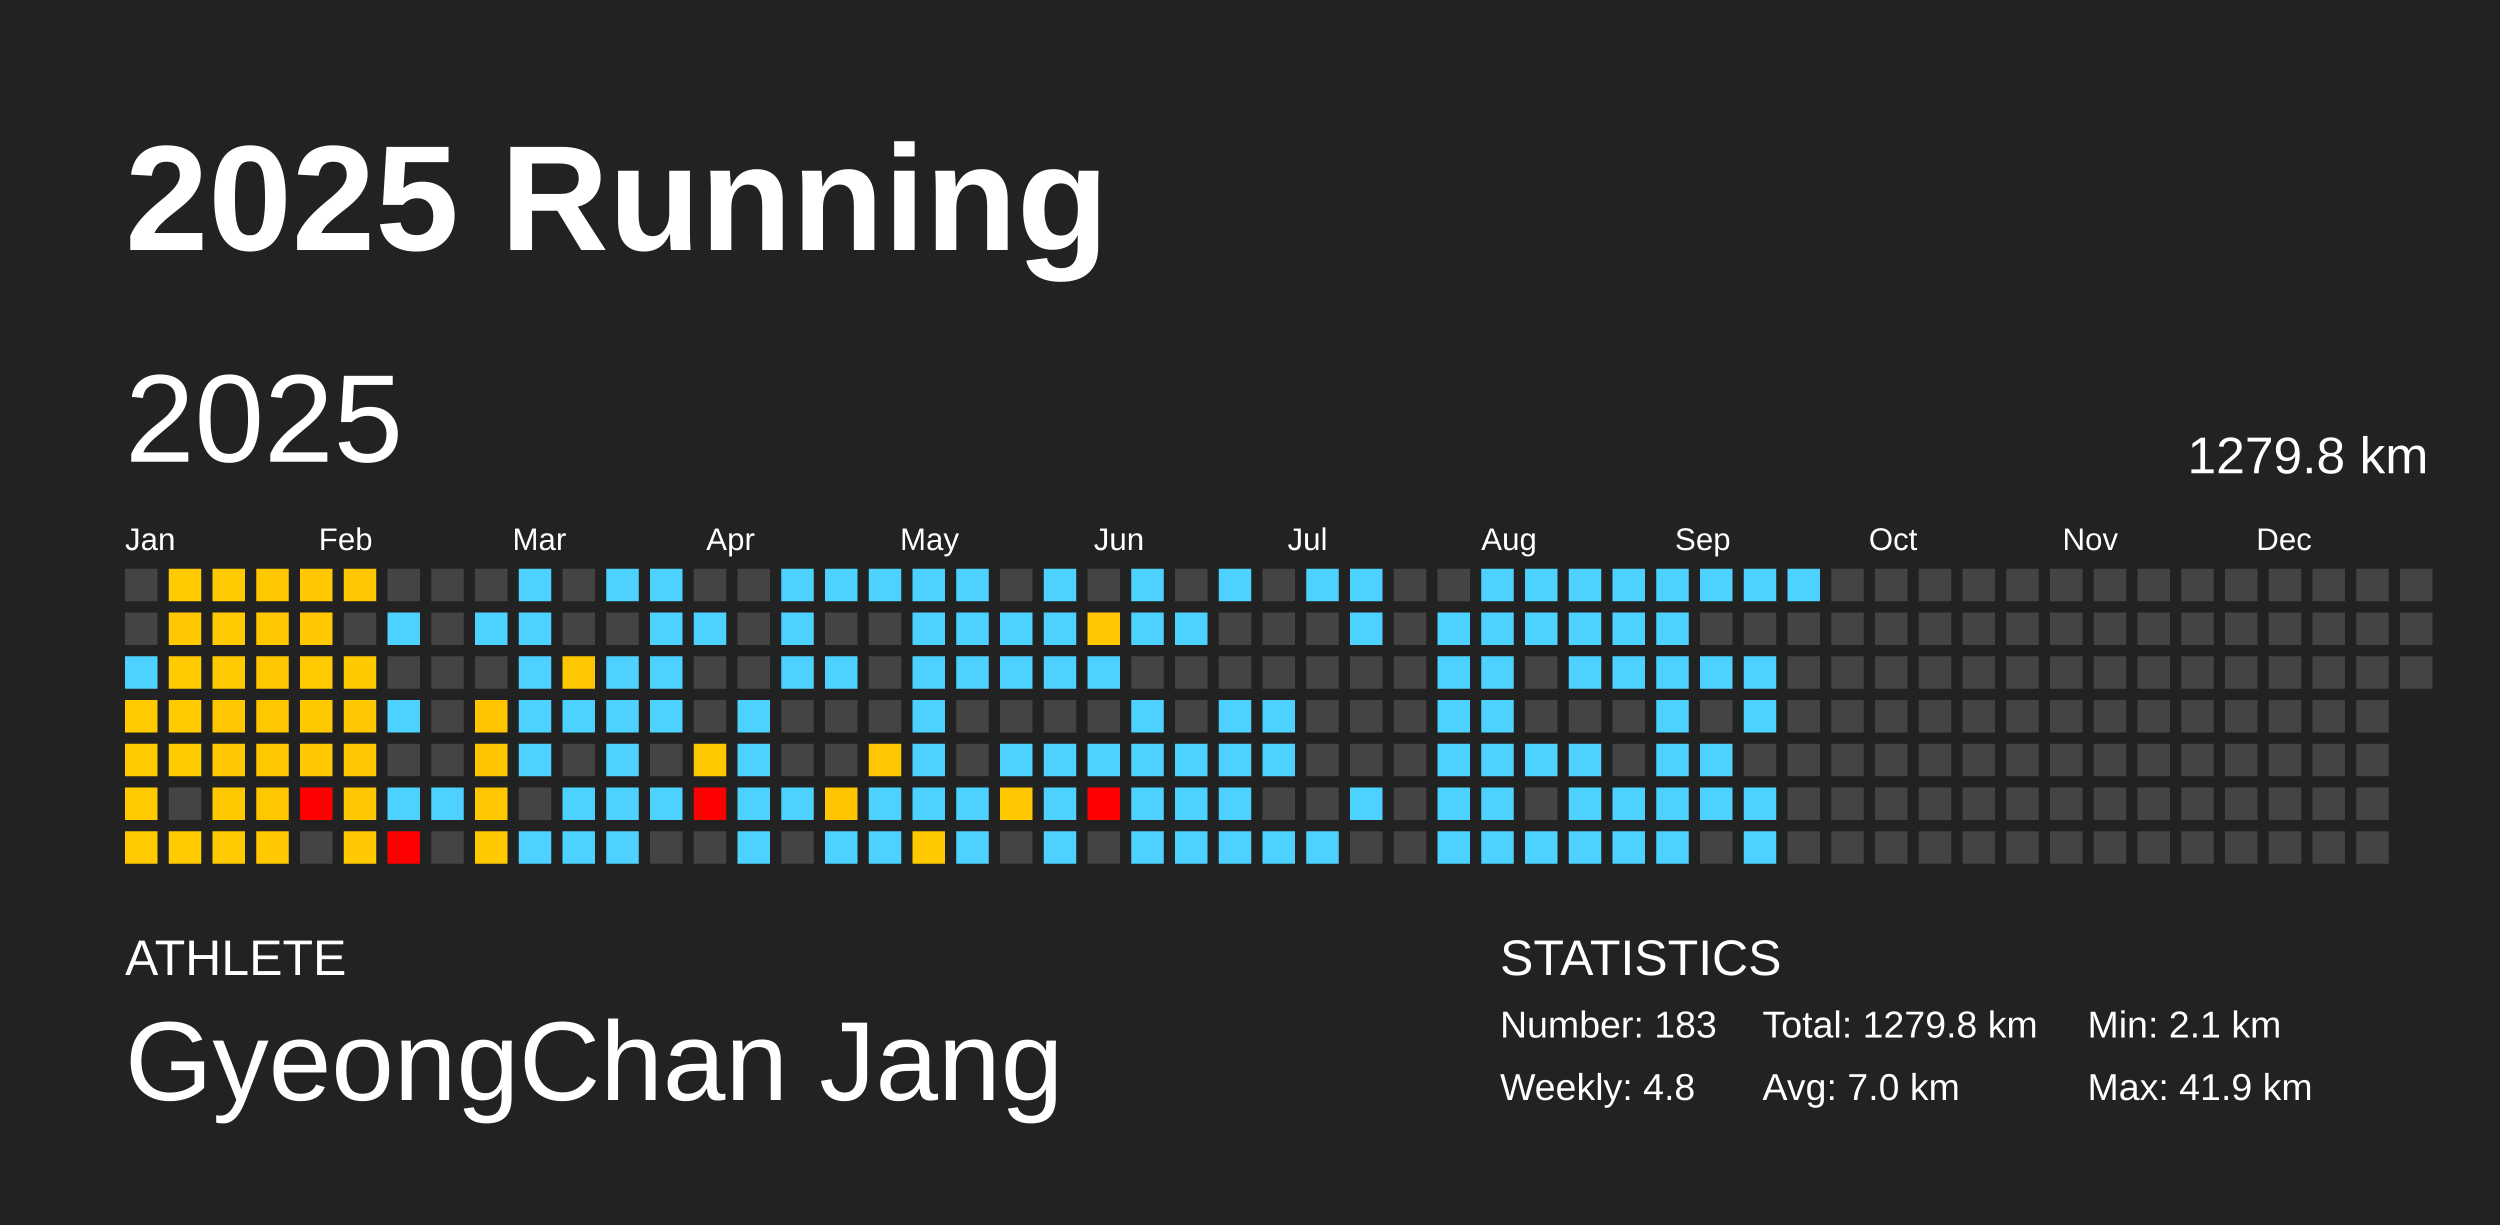
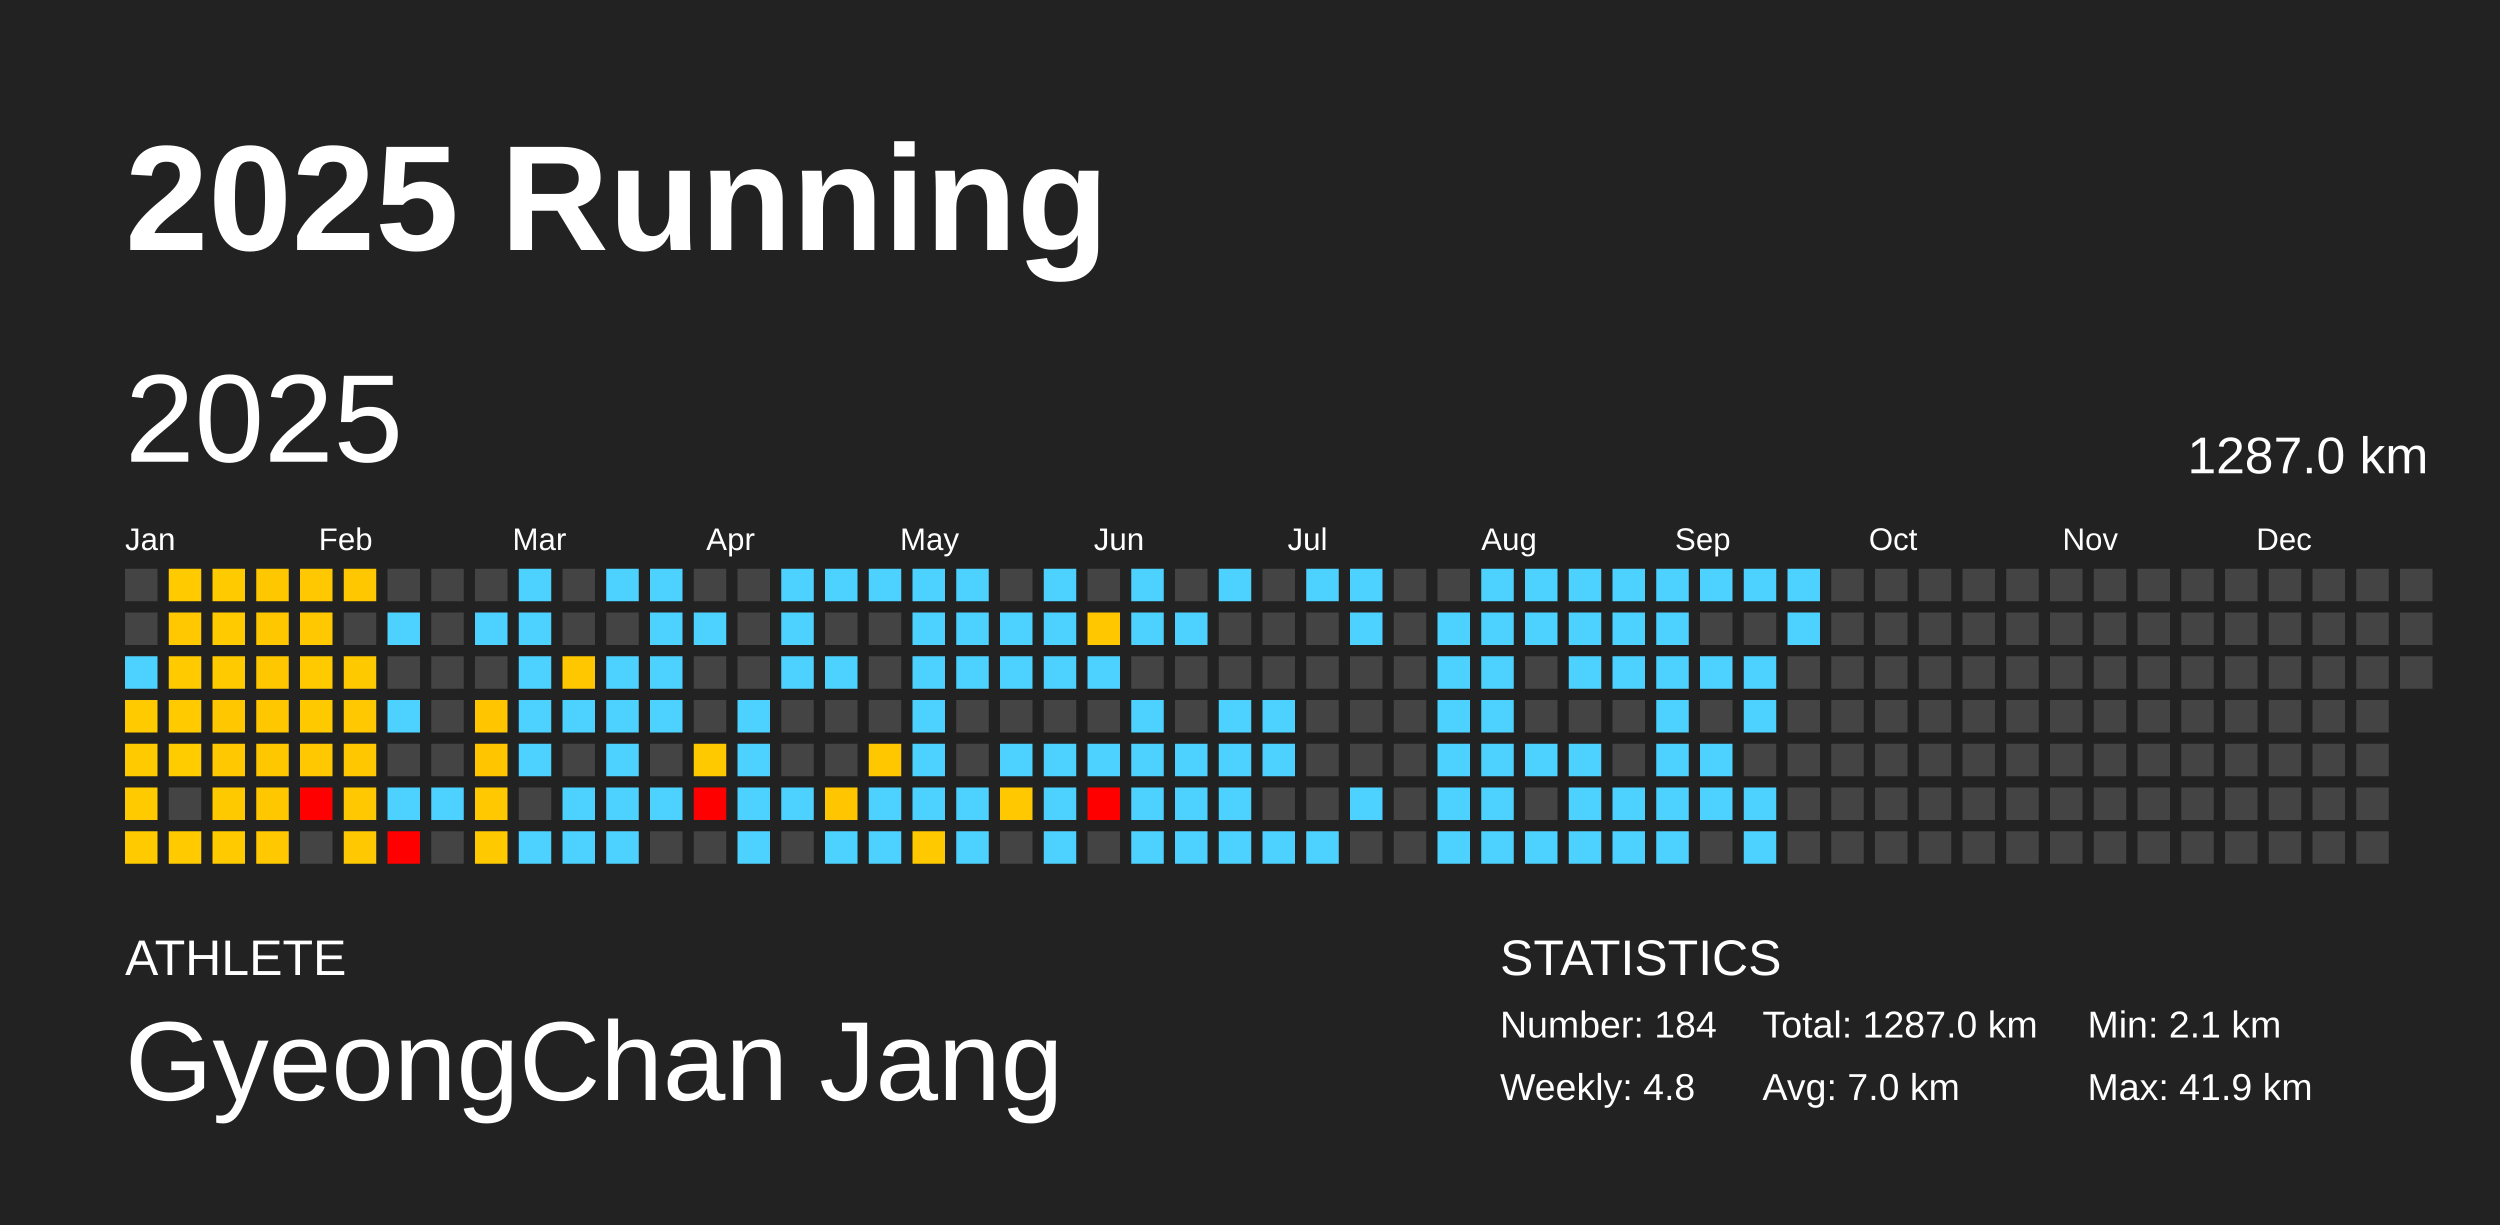
<svg xmlns="http://www.w3.org/2000/svg" baseProfile="full" height="98mm" version="1.1" viewBox="0,0,200,98" width="200mm">
  <defs />
  <rect fill="#222222" height="98" width="200" x="0" y="0" />
  <text fill="#FFFFFF" style="font-size:12px; font-family:Arial; font-weight:bold;" x="10" y="20">2025 Running</text>
  <text fill="#FFFFFF" style="font-size:4px; font-family:Arial" x="10" y="78">ATHLETE</text>
  <text fill="#FFFFFF" style="font-size:9px; font-family:Arial" x="10" y="88">GyeongChan Jang</text>
  <text fill="#FFFFFF" style="font-size:4px; font-family:Arial" x="120" y="78">STATISTICS</text>
-   <text fill="#FFFFFF" style="font-size:3px; font-family:Arial" x="120" y="83">Number: 183</text>
+   <text fill="#FFFFFF" style="font-size:3px; font-family:Arial" x="120" y="83">Number: 184</text>
  <text fill="#FFFFFF" style="font-size:3px; font-family:Arial" x="120" y="88">Weekly: 4.8</text>
-   <text fill="#FFFFFF" style="font-size:3px; font-family:Arial" x="141" y="83">Total: 1279.8 km</text>
+   <text fill="#FFFFFF" style="font-size:3px; font-family:Arial" x="141" y="83">Total: 1287.0 km</text>
  <text fill="#FFFFFF" style="font-size:3px; font-family:Arial" x="141" y="88">Avg: 7.0 km</text>
  <text fill="#FFFFFF" style="font-size:3px; font-family:Arial" x="167" y="83">Min: 2.1 km</text>
  <text fill="#FFFFFF" style="font-size:3px; font-family:Arial" x="167" y="88">Max: 41.9 km</text>
  <text dominant-baseline="hanging" fill="#FFFFFF" style="font-size:10.0px; font-family:Arial;" x="10" y="30">2025</text>
-   <text dominant-baseline="hanging" fill="#FFFFFF" style="font-size:4.125px; font-family:Arial;" x="175" y="35">1279.8 km</text>
+   <text dominant-baseline="hanging" fill="#FFFFFF" style="font-size:4.125px; font-family:Arial;" x="175" y="35">1287.0 km</text>
  <text fill="#FFFFFF" style="font-size:2.5px; font-family:Arial" x="10.0" y="44">Jan</text>
  <text fill="#FFFFFF" style="font-size:2.5px; font-family:Arial" x="25.5" y="44">Feb</text>
  <text fill="#FFFFFF" style="font-size:2.5px; font-family:Arial" x="41.0" y="44">Mar</text>
  <text fill="#FFFFFF" style="font-size:2.5px; font-family:Arial" x="56.5" y="44">Apr</text>
  <text fill="#FFFFFF" style="font-size:2.5px; font-family:Arial" x="72.0" y="44">May</text>
  <text fill="#FFFFFF" style="font-size:2.5px; font-family:Arial" x="87.5" y="44">Jun</text>
  <text fill="#FFFFFF" style="font-size:2.5px; font-family:Arial" x="103.0" y="44">Jul</text>
  <text fill="#FFFFFF" style="font-size:2.5px; font-family:Arial" x="118.5" y="44">Aug</text>
  <text fill="#FFFFFF" style="font-size:2.5px; font-family:Arial" x="134.0" y="44">Sep</text>
  <text fill="#FFFFFF" style="font-size:2.5px; font-family:Arial" x="149.5" y="44">Oct</text>
  <text fill="#FFFFFF" style="font-size:2.5px; font-family:Arial" x="165.0" y="44">Nov</text>
  <text fill="#FFFFFF" style="font-size:2.5px; font-family:Arial" x="180.5" y="44">Dec</text>
  <rect fill="#444444" height="2.6" width="2.6" x="10.0" y="45.5" />
  <rect fill="#444444" height="2.6" width="2.6" x="10.0" y="49.0" />
  <rect fill="#4dd2ff" height="2.6" width="2.6" x="10.0" y="52.5" />
  <rect fill="#ffca00" height="2.6" width="2.6" x="10.0" y="56.0" />
  <rect fill="#ffca00" height="2.6" width="2.6" x="10.0" y="59.5" />
  <rect fill="#ffca00" height="2.6" width="2.6" x="10.0" y="63.0" />
  <rect fill="#ffca00" height="2.6" width="2.6" x="10.0" y="66.5" />
  <rect fill="#ffcb00" height="2.6" width="2.6" x="13.5" y="45.5" />
  <rect fill="#ffc800" height="2.6" width="2.6" x="13.5" y="49.0" />
  <rect fill="#ffcb00" height="2.6" width="2.6" x="13.5" y="52.5" />
  <rect fill="#ffcb00" height="2.6" width="2.6" x="13.5" y="56.0" />
  <rect fill="#ffcc00" height="2.6" width="2.6" x="13.5" y="59.5" />
  <rect fill="#444444" height="2.6" width="2.6" x="13.5" y="63.0" />
  <rect fill="#ffcb00" height="2.6" width="2.6" x="13.5" y="66.5" />
  <rect fill="#ffca00" height="2.6" width="2.6" x="17.0" y="45.5" />
  <rect fill="#ffca00" height="2.6" width="2.6" x="17.0" y="49.0" />
  <rect fill="#ffca00" height="2.6" width="2.6" x="17.0" y="52.5" />
  <rect fill="#ffc700" height="2.6" width="2.6" x="17.0" y="56.0" />
  <rect fill="#ffc800" height="2.6" width="2.6" x="17.0" y="59.5" />
  <rect fill="#ffc900" height="2.6" width="2.6" x="17.0" y="63.0" />
  <rect fill="#ffcb00" height="2.6" width="2.6" x="17.0" y="66.5" />
  <rect fill="#ffc700" height="2.6" width="2.6" x="20.5" y="45.5" />
  <rect fill="#ffc700" height="2.6" width="2.6" x="20.5" y="49.0" />
  <rect fill="#ffc700" height="2.6" width="2.6" x="20.5" y="52.5" />
  <rect fill="#ffc700" height="2.6" width="2.6" x="20.5" y="56.0" />
  <rect fill="#ffc700" height="2.6" width="2.6" x="20.5" y="59.5" />
  <rect fill="#ffc700" height="2.6" width="2.6" x="20.5" y="63.0" />
  <rect fill="#ffc800" height="2.6" width="2.6" x="20.5" y="66.5" />
  <rect fill="#ffc800" height="2.6" width="2.6" x="24.0" y="45.5" />
  <rect fill="#ffc800" height="2.6" width="2.6" x="24.0" y="49.0" />
  <rect fill="#ffca00" height="2.6" width="2.6" x="24.0" y="52.5" />
  <rect fill="#ffc900" height="2.6" width="2.6" x="24.0" y="56.0" />
  <rect fill="#ffc800" height="2.6" width="2.6" x="24.0" y="59.5" />
  <rect fill="red" height="2.6" width="2.6" x="24.0" y="63.0" />
  <rect fill="#444444" height="2.6" width="2.6" x="24.0" y="66.5" />
  <rect fill="#ffc700" height="2.6" width="2.6" x="27.5" y="45.5" />
  <rect fill="#444444" height="2.6" width="2.6" x="27.5" y="49.0" />
  <rect fill="#ffc900" height="2.6" width="2.6" x="27.5" y="52.5" />
  <rect fill="#ffc800" height="2.6" width="2.6" x="27.5" y="56.0" />
  <rect fill="#ffc700" height="2.6" width="2.6" x="27.5" y="59.5" />
  <rect fill="#ffc800" height="2.6" width="2.6" x="27.5" y="63.0" />
  <rect fill="#ffc800" height="2.6" width="2.6" x="27.5" y="66.5" />
  <rect fill="#444444" height="2.6" width="2.6" x="31.0" y="45.5" />
  <rect fill="#4dd2ff" height="2.6" width="2.6" x="31.0" y="49.0" />
  <rect fill="#444444" height="2.6" width="2.6" x="31.0" y="52.5" />
  <rect fill="#4dd2ff" height="2.6" width="2.6" x="31.0" y="56.0" />
  <rect fill="#444444" height="2.6" width="2.6" x="31.0" y="59.5" />
  <rect fill="#4dd2ff" height="2.6" width="2.6" x="31.0" y="63.0" />
  <rect fill="red" height="2.6" width="2.6" x="31.0" y="66.5" />
  <rect fill="#444444" height="2.6" width="2.6" x="34.5" y="45.5" />
  <rect fill="#444444" height="2.6" width="2.6" x="34.5" y="49.0" />
  <rect fill="#444444" height="2.6" width="2.6" x="34.5" y="52.5" />
  <rect fill="#444444" height="2.6" width="2.6" x="34.5" y="56.0" />
  <rect fill="#444444" height="2.6" width="2.6" x="34.5" y="59.5" />
  <rect fill="#4dd2ff" height="2.6" width="2.6" x="34.5" y="63.0" />
  <rect fill="#444444" height="2.6" width="2.6" x="34.5" y="66.5" />
  <rect fill="#444444" height="2.6" width="2.6" x="38.0" y="45.5" />
  <rect fill="#4dd2ff" height="2.6" width="2.6" x="38.0" y="49.0" />
  <rect fill="#444444" height="2.6" width="2.6" x="38.0" y="52.5" />
  <rect fill="#ffc600" height="2.6" width="2.6" x="38.0" y="56.0" />
  <rect fill="#ffc600" height="2.6" width="2.6" x="38.0" y="59.5" />
  <rect fill="#ffc800" height="2.6" width="2.6" x="38.0" y="63.0" />
  <rect fill="#ffc900" height="2.6" width="2.6" x="38.0" y="66.5" />
  <rect fill="#4dd2ff" height="2.6" width="2.6" x="41.5" y="45.5" />
  <rect fill="#4dd2ff" height="2.6" width="2.6" x="41.5" y="49.0" />
  <rect fill="#4dd2ff" height="2.6" width="2.6" x="41.5" y="52.5" />
  <rect fill="#4dd2ff" height="2.6" width="2.6" x="41.5" y="56.0" />
  <rect fill="#4dd2ff" height="2.6" width="2.6" x="41.5" y="59.5" />
  <rect fill="#444444" height="2.6" width="2.6" x="41.5" y="63.0" />
  <rect fill="#4dd2ff" height="2.6" width="2.6" x="41.5" y="66.5" />
  <rect fill="#444444" height="2.6" width="2.6" x="45.0" y="45.5" />
  <rect fill="#444444" height="2.6" width="2.6" x="45.0" y="49.0" />
  <rect fill="#ffc700" height="2.6" width="2.6" x="45.0" y="52.5" />
  <rect fill="#4dd2ff" height="2.6" width="2.6" x="45.0" y="56.0" />
  <rect fill="#444444" height="2.6" width="2.6" x="45.0" y="59.5" />
  <rect fill="#4dd2ff" height="2.6" width="2.6" x="45.0" y="63.0" />
  <rect fill="#4dd2ff" height="2.6" width="2.6" x="45.0" y="66.5" />
  <rect fill="#4dd2ff" height="2.6" width="2.6" x="48.5" y="45.5" />
  <rect fill="#444444" height="2.6" width="2.6" x="48.5" y="49.0" />
  <rect fill="#4dd2ff" height="2.6" width="2.6" x="48.5" y="52.5" />
  <rect fill="#4dd2ff" height="2.6" width="2.6" x="48.5" y="56.0" />
  <rect fill="#4dd2ff" height="2.6" width="2.6" x="48.5" y="59.5" />
  <rect fill="#4dd2ff" height="2.6" width="2.6" x="48.5" y="63.0" />
  <rect fill="#4dd2ff" height="2.6" width="2.6" x="48.5" y="66.5" />
  <rect fill="#4dd2ff" height="2.6" width="2.6" x="52.0" y="45.5" />
  <rect fill="#4dd2ff" height="2.6" width="2.6" x="52.0" y="49.0" />
  <rect fill="#4dd2ff" height="2.6" width="2.6" x="52.0" y="52.5" />
  <rect fill="#4dd2ff" height="2.6" width="2.6" x="52.0" y="56.0" />
  <rect fill="#444444" height="2.6" width="2.6" x="52.0" y="59.5" />
  <rect fill="#4dd2ff" height="2.6" width="2.6" x="52.0" y="63.0" />
  <rect fill="#444444" height="2.6" width="2.6" x="52.0" y="66.5" />
  <rect fill="#444444" height="2.6" width="2.6" x="55.5" y="45.5" />
  <rect fill="#4dd2ff" height="2.6" width="2.6" x="55.5" y="49.0" />
  <rect fill="#444444" height="2.6" width="2.6" x="55.5" y="52.5" />
  <rect fill="#444444" height="2.6" width="2.6" x="55.5" y="56.0" />
  <rect fill="#ffc900" height="2.6" width="2.6" x="55.5" y="59.5" />
  <rect fill="red" height="2.6" width="2.6" x="55.5" y="63.0" />
  <rect fill="#444444" height="2.6" width="2.6" x="55.5" y="66.5" />
  <rect fill="#444444" height="2.6" width="2.6" x="59.0" y="45.5" />
  <rect fill="#444444" height="2.6" width="2.6" x="59.0" y="49.0" />
  <rect fill="#444444" height="2.6" width="2.6" x="59.0" y="52.5" />
  <rect fill="#4dd2ff" height="2.6" width="2.6" x="59.0" y="56.0" />
  <rect fill="#4dd2ff" height="2.6" width="2.6" x="59.0" y="59.5" />
  <rect fill="#4dd2ff" height="2.6" width="2.6" x="59.0" y="63.0" />
  <rect fill="#4dd2ff" height="2.6" width="2.6" x="59.0" y="66.5" />
  <rect fill="#4dd2ff" height="2.6" width="2.6" x="62.5" y="45.5" />
  <rect fill="#4dd2ff" height="2.6" width="2.6" x="62.5" y="49.0" />
  <rect fill="#4dd2ff" height="2.6" width="2.6" x="62.5" y="52.5" />
  <rect fill="#444444" height="2.6" width="2.6" x="62.5" y="56.0" />
  <rect fill="#444444" height="2.6" width="2.6" x="62.5" y="59.5" />
  <rect fill="#4dd2ff" height="2.6" width="2.6" x="62.5" y="63.0" />
  <rect fill="#444444" height="2.6" width="2.6" x="62.5" y="66.5" />
  <rect fill="#4dd2ff" height="2.6" width="2.6" x="66.0" y="45.5" />
  <rect fill="#444444" height="2.6" width="2.6" x="66.0" y="49.0" />
  <rect fill="#4dd2ff" height="2.6" width="2.6" x="66.0" y="52.5" />
  <rect fill="#444444" height="2.6" width="2.6" x="66.0" y="56.0" />
  <rect fill="#444444" height="2.6" width="2.6" x="66.0" y="59.5" />
  <rect fill="#ffc500" height="2.6" width="2.6" x="66.0" y="63.0" />
  <rect fill="#4dd2ff" height="2.6" width="2.6" x="66.0" y="66.5" />
  <rect fill="#4dd2ff" height="2.6" width="2.6" x="69.5" y="45.5" />
  <rect fill="#444444" height="2.6" width="2.6" x="69.5" y="49.0" />
  <rect fill="#444444" height="2.6" width="2.6" x="69.5" y="52.5" />
  <rect fill="#444444" height="2.6" width="2.6" x="69.5" y="56.0" />
  <rect fill="#ffc700" height="2.6" width="2.6" x="69.5" y="59.5" />
  <rect fill="#4dd2ff" height="2.6" width="2.6" x="69.5" y="63.0" />
  <rect fill="#4dd2ff" height="2.6" width="2.6" x="69.5" y="66.5" />
  <rect fill="#4dd2ff" height="2.6" width="2.6" x="73.0" y="45.5" />
  <rect fill="#4dd2ff" height="2.6" width="2.6" x="73.0" y="49.0" />
  <rect fill="#4dd2ff" height="2.6" width="2.6" x="73.0" y="52.5" />
  <rect fill="#4dd2ff" height="2.6" width="2.6" x="73.0" y="56.0" />
  <rect fill="#4dd2ff" height="2.6" width="2.6" x="73.0" y="59.5" />
  <rect fill="#4dd2ff" height="2.6" width="2.6" x="73.0" y="63.0" />
  <rect fill="#ffc900" height="2.6" width="2.6" x="73.0" y="66.5" />
  <rect fill="#4dd2ff" height="2.6" width="2.6" x="76.5" y="45.5" />
  <rect fill="#4dd2ff" height="2.6" width="2.6" x="76.5" y="49.0" />
  <rect fill="#4dd2ff" height="2.6" width="2.6" x="76.5" y="52.5" />
  <rect fill="#444444" height="2.6" width="2.6" x="76.5" y="56.0" />
  <rect fill="#444444" height="2.6" width="2.6" x="76.5" y="59.5" />
  <rect fill="#4dd2ff" height="2.6" width="2.6" x="76.5" y="63.0" />
  <rect fill="#4dd2ff" height="2.6" width="2.6" x="76.5" y="66.5" />
  <rect fill="#444444" height="2.6" width="2.6" x="80.0" y="45.5" />
  <rect fill="#4dd2ff" height="2.6" width="2.6" x="80.0" y="49.0" />
  <rect fill="#4dd2ff" height="2.6" width="2.6" x="80.0" y="52.5" />
  <rect fill="#444444" height="2.6" width="2.6" x="80.0" y="56.0" />
  <rect fill="#4dd2ff" height="2.6" width="2.6" x="80.0" y="59.5" />
  <rect fill="#ffc800" height="2.6" width="2.6" x="80.0" y="63.0" />
  <rect fill="#444444" height="2.6" width="2.6" x="80.0" y="66.5" />
  <rect fill="#4dd2ff" height="2.6" width="2.6" x="83.5" y="45.5" />
  <rect fill="#4dd2ff" height="2.6" width="2.6" x="83.5" y="49.0" />
  <rect fill="#4dd2ff" height="2.6" width="2.6" x="83.5" y="52.5" />
  <rect fill="#444444" height="2.6" width="2.6" x="83.5" y="56.0" />
  <rect fill="#4dd2ff" height="2.6" width="2.6" x="83.5" y="59.5" />
  <rect fill="#4dd2ff" height="2.6" width="2.6" x="83.5" y="63.0" />
  <rect fill="#4dd2ff" height="2.6" width="2.6" x="83.5" y="66.5" />
  <rect fill="#444444" height="2.6" width="2.6" x="87.0" y="45.5" />
  <rect fill="#ffc700" height="2.6" width="2.6" x="87.0" y="49.0" />
  <rect fill="#4dd2ff" height="2.6" width="2.6" x="87.0" y="52.5" />
  <rect fill="#444444" height="2.6" width="2.6" x="87.0" y="56.0" />
  <rect fill="#4dd2ff" height="2.6" width="2.6" x="87.0" y="59.5" />
  <rect fill="red" height="2.6" width="2.6" x="87.0" y="63.0" />
  <rect fill="#444444" height="2.6" width="2.6" x="87.0" y="66.5" />
  <rect fill="#4dd2ff" height="2.6" width="2.6" x="90.5" y="45.5" />
  <rect fill="#4dd2ff" height="2.6" width="2.6" x="90.5" y="49.0" />
  <rect fill="#444444" height="2.6" width="2.6" x="90.5" y="52.5" />
  <rect fill="#4dd2ff" height="2.6" width="2.6" x="90.5" y="56.0" />
  <rect fill="#4dd2ff" height="2.6" width="2.6" x="90.5" y="59.5" />
  <rect fill="#4dd2ff" height="2.6" width="2.6" x="90.5" y="63.0" />
  <rect fill="#4dd2ff" height="2.6" width="2.6" x="90.5" y="66.5" />
  <rect fill="#444444" height="2.6" width="2.6" x="94.0" y="45.5" />
  <rect fill="#4dd2ff" height="2.6" width="2.6" x="94.0" y="49.0" />
  <rect fill="#444444" height="2.6" width="2.6" x="94.0" y="52.5" />
  <rect fill="#444444" height="2.6" width="2.6" x="94.0" y="56.0" />
  <rect fill="#4dd2ff" height="2.6" width="2.6" x="94.0" y="59.5" />
  <rect fill="#4dd2ff" height="2.6" width="2.6" x="94.0" y="63.0" />
  <rect fill="#4dd2ff" height="2.6" width="2.6" x="94.0" y="66.5" />
  <rect fill="#4dd2ff" height="2.6" width="2.6" x="97.5" y="45.5" />
  <rect fill="#444444" height="2.6" width="2.6" x="97.5" y="49.0" />
  <rect fill="#444444" height="2.6" width="2.6" x="97.5" y="52.5" />
  <rect fill="#4dd2ff" height="2.6" width="2.6" x="97.5" y="56.0" />
  <rect fill="#4dd2ff" height="2.6" width="2.6" x="97.5" y="59.5" />
  <rect fill="#4dd2ff" height="2.6" width="2.6" x="97.5" y="63.0" />
  <rect fill="#4dd2ff" height="2.6" width="2.6" x="97.5" y="66.5" />
  <rect fill="#444444" height="2.6" width="2.6" x="101.0" y="45.5" />
  <rect fill="#444444" height="2.6" width="2.6" x="101.0" y="49.0" />
  <rect fill="#444444" height="2.6" width="2.6" x="101.0" y="52.5" />
  <rect fill="#4dd2ff" height="2.6" width="2.6" x="101.0" y="56.0" />
  <rect fill="#4dd2ff" height="2.6" width="2.6" x="101.0" y="59.5" />
  <rect fill="#444444" height="2.6" width="2.6" x="101.0" y="63.0" />
  <rect fill="#4dd2ff" height="2.6" width="2.6" x="101.0" y="66.5" />
  <rect fill="#4dd2ff" height="2.6" width="2.6" x="104.5" y="45.5" />
  <rect fill="#444444" height="2.6" width="2.6" x="104.5" y="49.0" />
  <rect fill="#444444" height="2.6" width="2.6" x="104.5" y="52.5" />
  <rect fill="#444444" height="2.6" width="2.6" x="104.5" y="56.0" />
  <rect fill="#444444" height="2.6" width="2.6" x="104.5" y="59.5" />
  <rect fill="#444444" height="2.6" width="2.6" x="104.5" y="63.0" />
  <rect fill="#4dd2ff" height="2.6" width="2.6" x="104.5" y="66.5" />
  <rect fill="#4dd2ff" height="2.6" width="2.6" x="108.0" y="45.5" />
  <rect fill="#4dd2ff" height="2.6" width="2.6" x="108.0" y="49.0" />
  <rect fill="#444444" height="2.6" width="2.6" x="108.0" y="52.5" />
  <rect fill="#444444" height="2.6" width="2.6" x="108.0" y="56.0" />
  <rect fill="#444444" height="2.6" width="2.6" x="108.0" y="59.5" />
  <rect fill="#4dd2ff" height="2.6" width="2.6" x="108.0" y="63.0" />
  <rect fill="#444444" height="2.6" width="2.6" x="108.0" y="66.5" />
  <rect fill="#444444" height="2.6" width="2.6" x="111.5" y="45.5" />
  <rect fill="#444444" height="2.6" width="2.6" x="111.5" y="49.0" />
  <rect fill="#444444" height="2.6" width="2.6" x="111.5" y="52.5" />
  <rect fill="#444444" height="2.6" width="2.6" x="111.5" y="56.0" />
  <rect fill="#444444" height="2.6" width="2.6" x="111.5" y="59.5" />
  <rect fill="#444444" height="2.6" width="2.6" x="111.5" y="63.0" />
  <rect fill="#444444" height="2.6" width="2.6" x="111.5" y="66.5" />
  <rect fill="#444444" height="2.6" width="2.6" x="115.0" y="45.5" />
  <rect fill="#4dd2ff" height="2.6" width="2.6" x="115.0" y="49.0" />
  <rect fill="#4dd2ff" height="2.6" width="2.6" x="115.0" y="52.5" />
  <rect fill="#4dd2ff" height="2.6" width="2.6" x="115.0" y="56.0" />
  <rect fill="#4dd2ff" height="2.6" width="2.6" x="115.0" y="59.5" />
  <rect fill="#4dd2ff" height="2.6" width="2.6" x="115.0" y="63.0" />
  <rect fill="#4dd2ff" height="2.6" width="2.6" x="115.0" y="66.5" />
  <rect fill="#4dd2ff" height="2.6" width="2.6" x="118.5" y="45.5" />
  <rect fill="#4dd2ff" height="2.6" width="2.6" x="118.5" y="49.0" />
  <rect fill="#4dd2ff" height="2.6" width="2.6" x="118.5" y="52.5" />
  <rect fill="#4dd2ff" height="2.6" width="2.6" x="118.5" y="56.0" />
  <rect fill="#4dd2ff" height="2.6" width="2.6" x="118.5" y="59.5" />
  <rect fill="#4dd2ff" height="2.6" width="2.6" x="118.5" y="63.0" />
  <rect fill="#4dd2ff" height="2.6" width="2.6" x="118.5" y="66.5" />
  <rect fill="#4dd2ff" height="2.6" width="2.6" x="122.0" y="45.5" />
  <rect fill="#4dd2ff" height="2.6" width="2.6" x="122.0" y="49.0" />
  <rect fill="#444444" height="2.6" width="2.6" x="122.0" y="52.5" />
  <rect fill="#444444" height="2.6" width="2.6" x="122.0" y="56.0" />
  <rect fill="#4dd2ff" height="2.6" width="2.6" x="122.0" y="59.5" />
  <rect fill="#444444" height="2.6" width="2.6" x="122.0" y="63.0" />
  <rect fill="#4dd2ff" height="2.6" width="2.6" x="122.0" y="66.5" />
  <rect fill="#4dd2ff" height="2.6" width="2.6" x="125.5" y="45.5" />
  <rect fill="#4dd2ff" height="2.6" width="2.6" x="125.5" y="49.0" />
  <rect fill="#4dd2ff" height="2.6" width="2.6" x="125.5" y="52.5" />
  <rect fill="#444444" height="2.6" width="2.6" x="125.5" y="56.0" />
  <rect fill="#4dd2ff" height="2.6" width="2.6" x="125.5" y="59.5" />
  <rect fill="#4dd2ff" height="2.6" width="2.6" x="125.5" y="63.0" />
  <rect fill="#4dd2ff" height="2.6" width="2.6" x="125.5" y="66.5" />
  <rect fill="#4dd2ff" height="2.6" width="2.6" x="129.0" y="45.5" />
  <rect fill="#4dd2ff" height="2.6" width="2.6" x="129.0" y="49.0" />
  <rect fill="#4dd2ff" height="2.6" width="2.6" x="129.0" y="52.5" />
  <rect fill="#444444" height="2.6" width="2.6" x="129.0" y="56.0" />
  <rect fill="#444444" height="2.6" width="2.6" x="129.0" y="59.5" />
  <rect fill="#4dd2ff" height="2.6" width="2.6" x="129.0" y="63.0" />
  <rect fill="#4dd2ff" height="2.6" width="2.6" x="129.0" y="66.5" />
  <rect fill="#4dd2ff" height="2.6" width="2.6" x="132.5" y="45.5" />
  <rect fill="#4dd2ff" height="2.6" width="2.6" x="132.5" y="49.0" />
  <rect fill="#4dd2ff" height="2.6" width="2.6" x="132.5" y="52.5" />
  <rect fill="#4dd2ff" height="2.6" width="2.6" x="132.5" y="56.0" />
  <rect fill="#4dd2ff" height="2.6" width="2.6" x="132.5" y="59.5" />
  <rect fill="#4dd2ff" height="2.6" width="2.6" x="132.5" y="63.0" />
  <rect fill="#4dd2ff" height="2.6" width="2.6" x="132.5" y="66.5" />
  <rect fill="#4dd2ff" height="2.6" width="2.6" x="136.0" y="45.5" />
  <rect fill="#444444" height="2.6" width="2.6" x="136.0" y="49.0" />
  <rect fill="#4dd2ff" height="2.6" width="2.6" x="136.0" y="52.5" />
  <rect fill="#444444" height="2.6" width="2.6" x="136.0" y="56.0" />
  <rect fill="#4dd2ff" height="2.6" width="2.6" x="136.0" y="59.5" />
  <rect fill="#4dd2ff" height="2.6" width="2.6" x="136.0" y="63.0" />
  <rect fill="#444444" height="2.6" width="2.6" x="136.0" y="66.5" />
  <rect fill="#4dd2ff" height="2.6" width="2.6" x="139.5" y="45.5" />
  <rect fill="#444444" height="2.6" width="2.6" x="139.5" y="49.0" />
  <rect fill="#4dd2ff" height="2.6" width="2.6" x="139.5" y="52.5" />
  <rect fill="#4dd2ff" height="2.6" width="2.6" x="139.5" y="56.0" />
  <rect fill="#444444" height="2.6" width="2.6" x="139.5" y="59.5" />
  <rect fill="#4dd2ff" height="2.6" width="2.6" x="139.5" y="63.0" />
  <rect fill="#4dd2ff" height="2.6" width="2.6" x="139.5" y="66.5" />
  <rect fill="#4dd2ff" height="2.6" width="2.6" x="143.0" y="45.5" />
-   <rect fill="#444444" height="2.6" width="2.6" x="143.0" y="49.0" />
+   <rect fill="#4dd2ff" height="2.6" width="2.6" x="143.0" y="49.0" />
  <rect fill="#444444" height="2.6" width="2.6" x="143.0" y="52.5" />
  <rect fill="#444444" height="2.6" width="2.6" x="143.0" y="56.0" />
  <rect fill="#444444" height="2.6" width="2.6" x="143.0" y="59.5" />
  <rect fill="#444444" height="2.6" width="2.6" x="143.0" y="63.0" />
  <rect fill="#444444" height="2.6" width="2.6" x="143.0" y="66.5" />
  <rect fill="#444444" height="2.6" width="2.6" x="146.5" y="45.5" />
  <rect fill="#444444" height="2.6" width="2.6" x="146.5" y="49.0" />
  <rect fill="#444444" height="2.6" width="2.6" x="146.5" y="52.5" />
  <rect fill="#444444" height="2.6" width="2.6" x="146.5" y="56.0" />
  <rect fill="#444444" height="2.6" width="2.6" x="146.5" y="59.5" />
  <rect fill="#444444" height="2.6" width="2.6" x="146.5" y="63.0" />
  <rect fill="#444444" height="2.6" width="2.6" x="146.5" y="66.5" />
  <rect fill="#444444" height="2.6" width="2.6" x="150.0" y="45.5" />
  <rect fill="#444444" height="2.6" width="2.6" x="150.0" y="49.0" />
  <rect fill="#444444" height="2.6" width="2.6" x="150.0" y="52.5" />
  <rect fill="#444444" height="2.6" width="2.6" x="150.0" y="56.0" />
  <rect fill="#444444" height="2.6" width="2.6" x="150.0" y="59.5" />
  <rect fill="#444444" height="2.6" width="2.6" x="150.0" y="63.0" />
  <rect fill="#444444" height="2.6" width="2.6" x="150.0" y="66.5" />
  <rect fill="#444444" height="2.6" width="2.6" x="153.5" y="45.5" />
  <rect fill="#444444" height="2.6" width="2.6" x="153.5" y="49.0" />
  <rect fill="#444444" height="2.6" width="2.6" x="153.5" y="52.5" />
  <rect fill="#444444" height="2.6" width="2.6" x="153.5" y="56.0" />
  <rect fill="#444444" height="2.6" width="2.6" x="153.5" y="59.5" />
  <rect fill="#444444" height="2.6" width="2.6" x="153.5" y="63.0" />
  <rect fill="#444444" height="2.6" width="2.6" x="153.5" y="66.5" />
  <rect fill="#444444" height="2.6" width="2.6" x="157.0" y="45.5" />
  <rect fill="#444444" height="2.6" width="2.6" x="157.0" y="49.0" />
  <rect fill="#444444" height="2.6" width="2.6" x="157.0" y="52.5" />
  <rect fill="#444444" height="2.6" width="2.6" x="157.0" y="56.0" />
  <rect fill="#444444" height="2.6" width="2.6" x="157.0" y="59.5" />
  <rect fill="#444444" height="2.6" width="2.6" x="157.0" y="63.0" />
  <rect fill="#444444" height="2.6" width="2.6" x="157.0" y="66.5" />
  <rect fill="#444444" height="2.6" width="2.6" x="160.5" y="45.5" />
  <rect fill="#444444" height="2.6" width="2.6" x="160.5" y="49.0" />
  <rect fill="#444444" height="2.6" width="2.6" x="160.5" y="52.5" />
  <rect fill="#444444" height="2.6" width="2.6" x="160.5" y="56.0" />
  <rect fill="#444444" height="2.6" width="2.6" x="160.5" y="59.5" />
  <rect fill="#444444" height="2.6" width="2.6" x="160.5" y="63.0" />
  <rect fill="#444444" height="2.6" width="2.6" x="160.5" y="66.5" />
  <rect fill="#444444" height="2.6" width="2.6" x="164.0" y="45.5" />
  <rect fill="#444444" height="2.6" width="2.6" x="164.0" y="49.0" />
  <rect fill="#444444" height="2.6" width="2.6" x="164.0" y="52.5" />
  <rect fill="#444444" height="2.6" width="2.6" x="164.0" y="56.0" />
  <rect fill="#444444" height="2.6" width="2.6" x="164.0" y="59.5" />
  <rect fill="#444444" height="2.6" width="2.6" x="164.0" y="63.0" />
  <rect fill="#444444" height="2.6" width="2.6" x="164.0" y="66.5" />
  <rect fill="#444444" height="2.6" width="2.6" x="167.5" y="45.5" />
  <rect fill="#444444" height="2.6" width="2.6" x="167.5" y="49.0" />
  <rect fill="#444444" height="2.6" width="2.6" x="167.5" y="52.5" />
  <rect fill="#444444" height="2.6" width="2.6" x="167.5" y="56.0" />
  <rect fill="#444444" height="2.6" width="2.6" x="167.5" y="59.5" />
  <rect fill="#444444" height="2.6" width="2.6" x="167.5" y="63.0" />
  <rect fill="#444444" height="2.6" width="2.6" x="167.5" y="66.5" />
  <rect fill="#444444" height="2.6" width="2.6" x="171.0" y="45.5" />
  <rect fill="#444444" height="2.6" width="2.6" x="171.0" y="49.0" />
  <rect fill="#444444" height="2.6" width="2.6" x="171.0" y="52.5" />
  <rect fill="#444444" height="2.6" width="2.6" x="171.0" y="56.0" />
  <rect fill="#444444" height="2.6" width="2.6" x="171.0" y="59.5" />
  <rect fill="#444444" height="2.6" width="2.6" x="171.0" y="63.0" />
  <rect fill="#444444" height="2.6" width="2.6" x="171.0" y="66.5" />
  <rect fill="#444444" height="2.6" width="2.6" x="174.5" y="45.5" />
  <rect fill="#444444" height="2.6" width="2.6" x="174.5" y="49.0" />
  <rect fill="#444444" height="2.6" width="2.6" x="174.5" y="52.5" />
  <rect fill="#444444" height="2.6" width="2.6" x="174.5" y="56.0" />
  <rect fill="#444444" height="2.6" width="2.6" x="174.5" y="59.5" />
  <rect fill="#444444" height="2.6" width="2.6" x="174.5" y="63.0" />
  <rect fill="#444444" height="2.6" width="2.6" x="174.5" y="66.5" />
  <rect fill="#444444" height="2.6" width="2.6" x="178.0" y="45.5" />
  <rect fill="#444444" height="2.6" width="2.6" x="178.0" y="49.0" />
  <rect fill="#444444" height="2.6" width="2.6" x="178.0" y="52.5" />
  <rect fill="#444444" height="2.6" width="2.6" x="178.0" y="56.0" />
  <rect fill="#444444" height="2.6" width="2.6" x="178.0" y="59.5" />
  <rect fill="#444444" height="2.6" width="2.6" x="178.0" y="63.0" />
  <rect fill="#444444" height="2.6" width="2.6" x="178.0" y="66.5" />
  <rect fill="#444444" height="2.6" width="2.6" x="181.5" y="45.5" />
  <rect fill="#444444" height="2.6" width="2.6" x="181.5" y="49.0" />
  <rect fill="#444444" height="2.6" width="2.6" x="181.5" y="52.5" />
  <rect fill="#444444" height="2.6" width="2.6" x="181.5" y="56.0" />
  <rect fill="#444444" height="2.6" width="2.6" x="181.5" y="59.5" />
  <rect fill="#444444" height="2.6" width="2.6" x="181.5" y="63.0" />
  <rect fill="#444444" height="2.6" width="2.6" x="181.5" y="66.5" />
  <rect fill="#444444" height="2.6" width="2.6" x="185.0" y="45.5" />
  <rect fill="#444444" height="2.6" width="2.6" x="185.0" y="49.0" />
  <rect fill="#444444" height="2.6" width="2.6" x="185.0" y="52.5" />
  <rect fill="#444444" height="2.6" width="2.6" x="185.0" y="56.0" />
  <rect fill="#444444" height="2.6" width="2.6" x="185.0" y="59.5" />
  <rect fill="#444444" height="2.6" width="2.6" x="185.0" y="63.0" />
  <rect fill="#444444" height="2.6" width="2.6" x="185.0" y="66.5" />
  <rect fill="#444444" height="2.6" width="2.6" x="188.5" y="45.5" />
  <rect fill="#444444" height="2.6" width="2.6" x="188.5" y="49.0" />
  <rect fill="#444444" height="2.6" width="2.6" x="188.5" y="52.5" />
  <rect fill="#444444" height="2.6" width="2.6" x="188.5" y="56.0" />
  <rect fill="#444444" height="2.6" width="2.6" x="188.5" y="59.5" />
  <rect fill="#444444" height="2.6" width="2.6" x="188.5" y="63.0" />
  <rect fill="#444444" height="2.6" width="2.6" x="188.5" y="66.5" />
  <rect fill="#444444" height="2.6" width="2.6" x="192.0" y="45.5" />
  <rect fill="#444444" height="2.6" width="2.6" x="192.0" y="49.0" />
  <rect fill="#444444" height="2.6" width="2.6" x="192.0" y="52.5" />
</svg>
